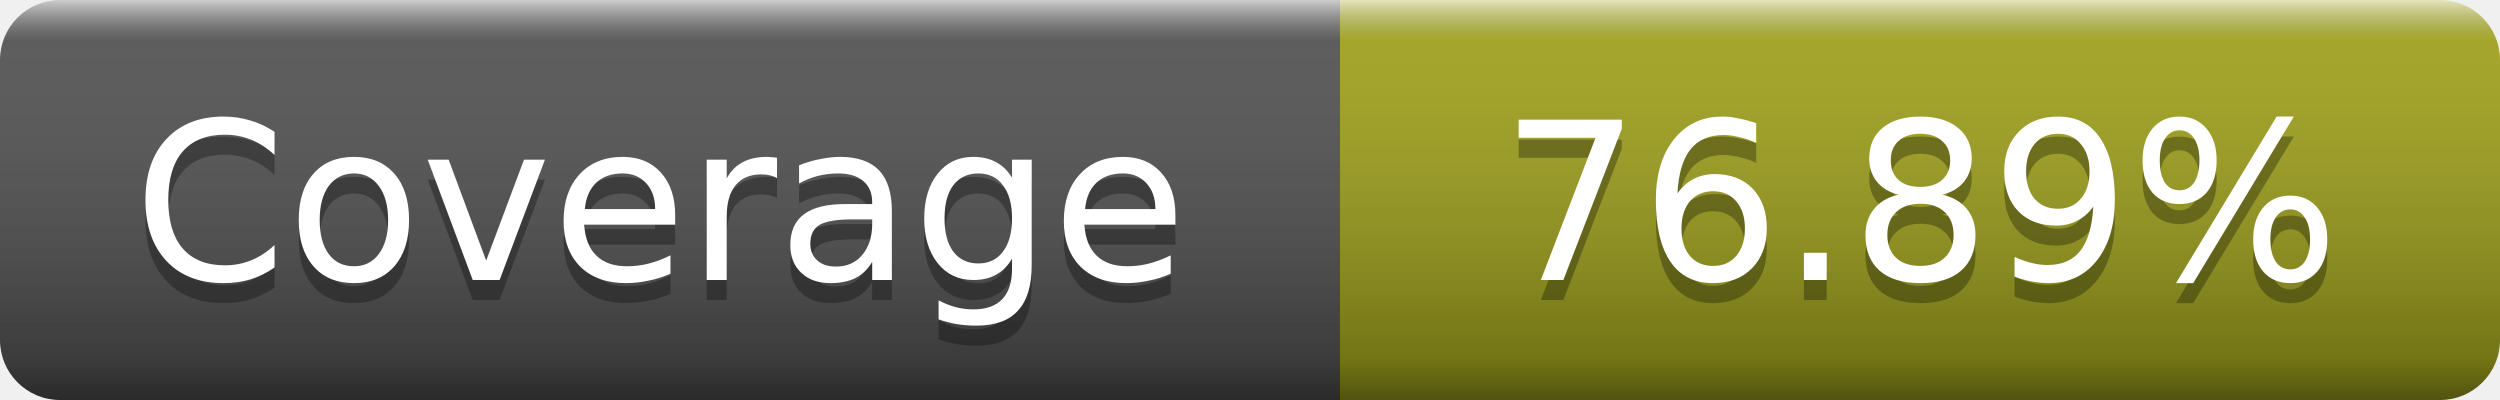
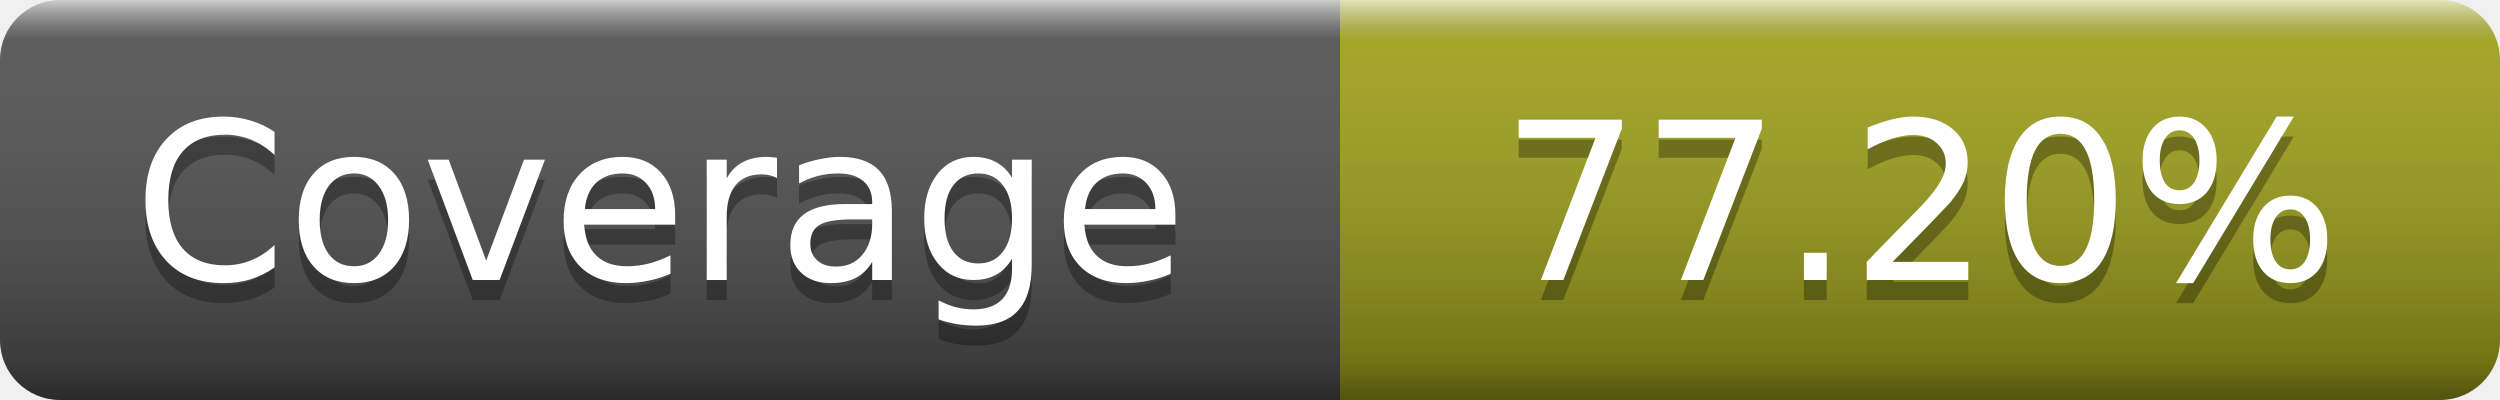
- <svg xmlns="http://www.w3.org/2000/svg" width="125" height="20" role="img" aria-label="Coverage: 76.89%">
+ <svg xmlns="http://www.w3.org/2000/svg" width="125" height="20" role="img" aria-label="Coverage: 77.20%">
  <linearGradient id="s" x2="0" y2="100%">
    <stop offset="0" stop-color="#fff" stop-opacity=".7" />
    <stop offset=".1" stop-color="#aaa" stop-opacity=".1" />
    <stop offset=".9" stop-opacity=".3" />
    <stop offset="1" stop-opacity=".5" />
  </linearGradient>
  <mask id="m">
    <rect width="125" height="20" rx="3" fill="#fff" />
  </mask>
  <g mask="url(#m)">
    <rect width="67" height="20" fill="#555" />
    <rect x="67" width="58" height="20" fill="#a4a61d" />
    <rect width="125" height="20" fill="url(#s)" />
  </g>
  <g fill="#fff" text-anchor="middle" font-family="DejaVu Sans,Verdana,Geneva,sans-serif" font-size="11" text-rendering="geometricPrecision">
    <text x="33" y="15" fill="#010101" fill-opacity=".3">Coverage</text>
    <text x="33" y="14">Coverage</text>
-     <text x="96" y="15" fill="#010101" fill-opacity=".3">76.89%</text>
-     <text x="96" y="14">76.89%</text>
+     <text x="96" y="15" fill="#010101" fill-opacity=".3">77.20%</text>
+     <text x="96" y="14">77.20%</text>
  </g>
</svg>
